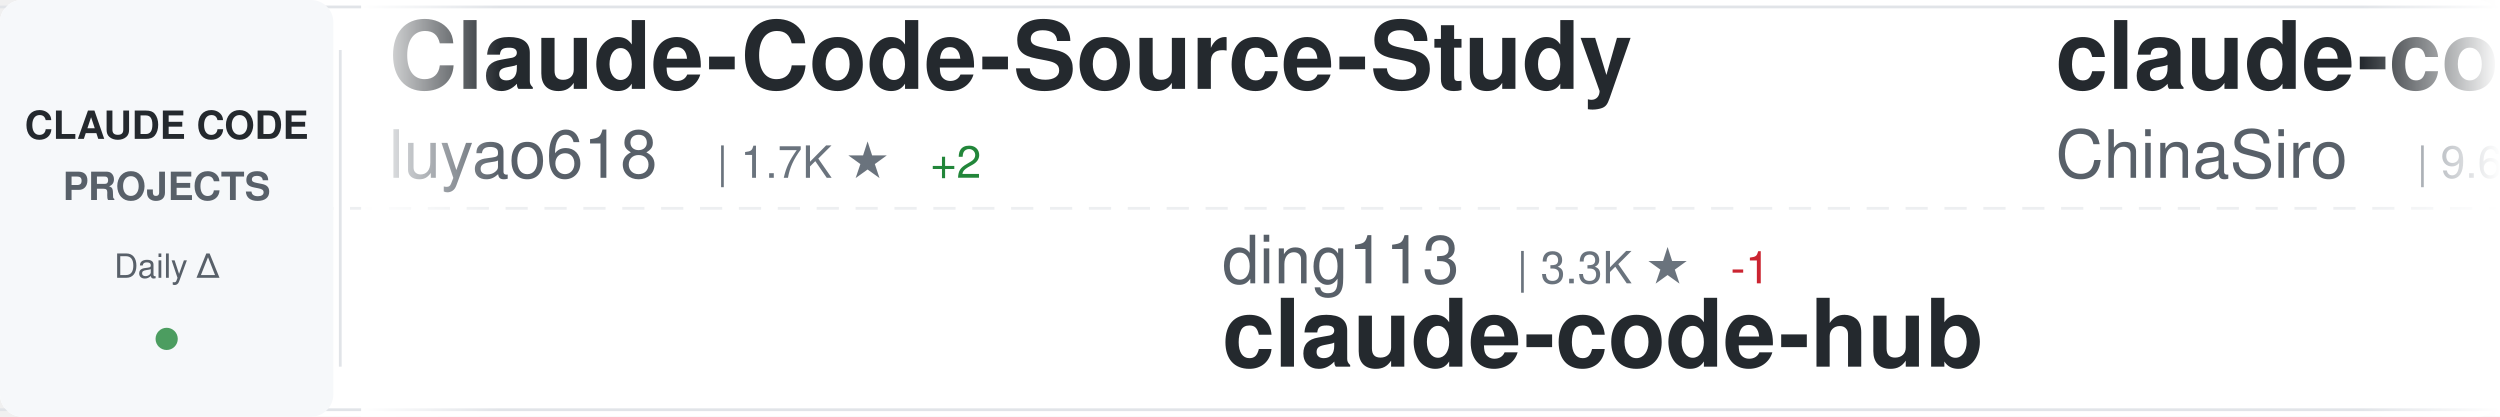
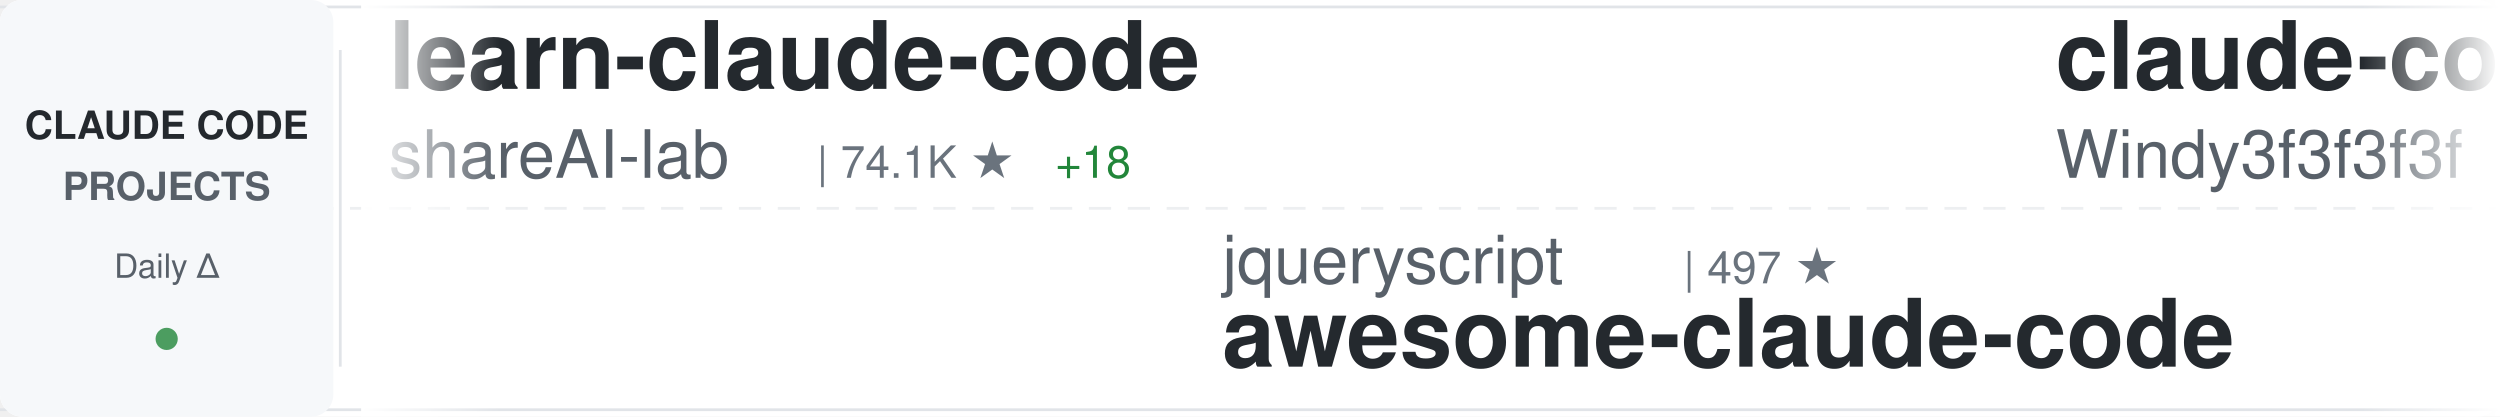
<svg xmlns="http://www.w3.org/2000/svg" width="900" height="150">
  <defs>
    <linearGradient id="awesomeLeftFade" x1="0%" y1="0%" x2="100%" y2="0%">
      <stop offset="0%" style="stop-color:#ffffff;stop-opacity:1" />
      <stop offset="100%" style="stop-color:#ffffff;stop-opacity:0" />
    </linearGradient>
    <linearGradient id="awesomeRightFade" x1="0%" y1="0%" x2="100%" y2="0%">
      <stop offset="0%" style="stop-color:#ffffff;stop-opacity:0" />
      <stop offset="100%" style="stop-color:#ffffff;stop-opacity:1" />
    </linearGradient>
  </defs>
  <rect width="900" height="150" fill="#ffffff" rx="8" />
  <rect x="0" y="2" width="900" height="1" fill="#e1e4e8" />
  <rect x="0" y="147" width="900" height="1" fill="#e1e4e8" />
  <line x1="0" y1="75" x2="900" y2="75" stroke="#e1e4e8" stroke-width="1" stroke-dasharray="8 6" opacity="0.6" />
  <rect x="0" y="0" width="120" height="150" fill="#f6f8fa" rx="8" />
  <text x="60" y="50" font-family="-apple-system, BlinkMacSystemFont, 'Segoe UI', Helvetica, Arial, sans-serif" font-size="14" font-weight="600" fill="#24292e" text-anchor="middle">CLAUDE CODE</text>
  <text x="60" y="72" font-family="-apple-system, BlinkMacSystemFont, 'Segoe UI', Helvetica, Arial, sans-serif" font-size="14" font-weight="600" fill="#586069" text-anchor="middle">PROJECTS</text>
  <text x="60" y="100" font-family="-apple-system, BlinkMacSystemFont, 'Segoe UI', Helvetica, Arial, sans-serif" font-size="12" font-weight="500" fill="#586069" text-anchor="middle">Daily Δ</text>
  <circle cx="60" cy="122" r="4" fill="#22863a" opacity="0.8" />
  <rect x="122" y="18" width="1" height="114" fill="#e1e4e8" />
  <clipPath id="awesomeTickerClip">
    <rect x="130" y="0" width="770" height="150" />
  </clipPath>
  <g clip-path="url(#awesomeTickerClip)">
    <g id="awesomeTickerItems">
      <animateTransform attributeName="transform" attributeType="XML" type="translate" from="0 0" to="-3000 0" dur="54s" repeatCount="indefinite" />
      <g transform="translate(0, 0)">
+         <text x="140" y="32" font-family="-apple-system, BlinkMacSystemFont, 'Segoe UI', Helvetica, Arial, sans-serif" font-size="34" font-weight="600" fill="#24292e">learn-claude-code</text>
+         <text x="140" y="64" font-family="-apple-system, BlinkMacSystemFont, 'Segoe UI', Helvetica, Arial, sans-serif" font-size="24" font-weight="400" fill="#586069">shareAI-lab</text>
+         <text x="294" y="64" font-family="-apple-system, BlinkMacSystemFont, 'Segoe UI', Helvetica, Arial, sans-serif" font-size="16" font-weight="500" fill="#6a737d">| 74.1K ★</text>
+         <text x="380" y="64" font-family="-apple-system, BlinkMacSystemFont, 'Segoe UI', Helvetica, Arial, sans-serif" font-size="16" font-weight="500" fill="#22863a"> +18</text>
+       </g>
+       <g transform="translate(300, 0)">
+         <text x="140" y="102" font-family="-apple-system, BlinkMacSystemFont, 'Segoe UI', Helvetica, Arial, sans-serif" font-size="24" font-weight="400" fill="#586069">jqueryscript</text>
+         <text x="306" y="102" font-family="-apple-system, BlinkMacSystemFont, 'Segoe UI', Helvetica, Arial, sans-serif" font-size="16" font-weight="500" fill="#6a737d">| 497 ★</text>
+         <text x="140" y="132" font-family="-apple-system, BlinkMacSystemFont, 'Segoe UI', Helvetica, Arial, sans-serif" font-size="34" font-weight="600" fill="#24292e">awesome-claude-code</text>
+       </g>
+       <g transform="translate(600, 0)">
+         <text x="140" y="32" font-family="-apple-system, BlinkMacSystemFont, 'Segoe UI', Helvetica, Arial, sans-serif" font-size="34" font-weight="600" fill="#24292e">claude-code-from-scratch</text>
+         <text x="140" y="64" font-family="-apple-system, BlinkMacSystemFont, 'Segoe UI', Helvetica, Arial, sans-serif" font-size="24" font-weight="400" fill="#586069">Windy3f3f3f3f</text>
+         <text x="318" y="64" font-family="-apple-system, BlinkMacSystemFont, 'Segoe UI', Helvetica, Arial, sans-serif" font-size="16" font-weight="500" fill="#6a737d">| 2.6K ★</text>
+       </g>
+       <g transform="translate(900, 0)">
+         <text x="140" y="102" font-family="-apple-system, BlinkMacSystemFont, 'Segoe UI', Helvetica, Arial, sans-serif" font-size="24" font-weight="400" fill="#586069">huangserva</text>
+         <text x="282" y="102" font-family="-apple-system, BlinkMacSystemFont, 'Segoe UI', Helvetica, Arial, sans-serif" font-size="16" font-weight="500" fill="#6a737d">| 623 ★</text>
+         <text x="140" y="132" font-family="-apple-system, BlinkMacSystemFont, 'Segoe UI', Helvetica, Arial, sans-serif" font-size="34" font-weight="600" fill="#24292e">claude-code-cli</text>
+       </g>
+       <g transform="translate(1200, 0)">
+         <text x="140" y="32" font-family="-apple-system, BlinkMacSystemFont, 'Segoe UI', Helvetica, Arial, sans-serif" font-size="34" font-weight="600" fill="#24292e">claude-code-reverse</text>
+         <text x="140" y="64" font-family="-apple-system, BlinkMacSystemFont, 'Segoe UI', Helvetica, Arial, sans-serif" font-size="24" font-weight="400" fill="#586069">Yuyz0112</text>
+         <text x="258" y="64" font-family="-apple-system, BlinkMacSystemFont, 'Segoe UI', Helvetica, Arial, sans-serif" font-size="16" font-weight="500" fill="#6a737d">| 2.4K ★</text>
+       </g>
+       <g transform="translate(1500, 0)">
+         <text x="140" y="102" font-family="-apple-system, BlinkMacSystemFont, 'Segoe UI', Helvetica, Arial, sans-serif" font-size="24" font-weight="400" fill="#586069">sugyan</text>
+         <text x="234" y="102" font-family="-apple-system, BlinkMacSystemFont, 'Segoe UI', Helvetica, Arial, sans-serif" font-size="16" font-weight="500" fill="#6a737d">| 1.1K ★</text>
+         <text x="140" y="132" font-family="-apple-system, BlinkMacSystemFont, 'Segoe UI', Helvetica, Arial, sans-serif" font-size="34" font-weight="600" fill="#24292e">claude-code-webui</text>
+       </g>
+       <g transform="translate(1800, 0)">
        <text x="140" y="32" font-family="-apple-system, BlinkMacSystemFont, 'Segoe UI', Helvetica, Arial, sans-serif" font-size="34" font-weight="600" fill="#24292e">Claude-Code-Source-Study</text>
        <text x="140" y="64" font-family="-apple-system, BlinkMacSystemFont, 'Segoe UI', Helvetica, Arial, sans-serif" font-size="24" font-weight="400" fill="#586069">luyao618</text>
        <text x="258" y="64" font-family="-apple-system, BlinkMacSystemFont, 'Segoe UI', Helvetica, Arial, sans-serif" font-size="16" font-weight="500" fill="#6a737d">| 1.7K ★</text>
-         <text x="335" y="64" font-family="-apple-system, BlinkMacSystemFont, 'Segoe UI', Helvetica, Arial, sans-serif" font-size="16" font-weight="500" fill="#22863a"> +2</text>
-       </g>
-       <g transform="translate(300, 0)">
-         <text x="140" y="102" font-family="-apple-system, BlinkMacSystemFont, 'Segoe UI', Helvetica, Arial, sans-serif" font-size="24" font-weight="400" fill="#586069">ding113</text>
-         <text x="246" y="102" font-family="-apple-system, BlinkMacSystemFont, 'Segoe UI', Helvetica, Arial, sans-serif" font-size="16" font-weight="500" fill="#6a737d">| 3.3K ★</text>
-         <text x="323" y="102" font-family="-apple-system, BlinkMacSystemFont, 'Segoe UI', Helvetica, Arial, sans-serif" font-size="16" font-weight="500" fill="#cb2431"> -1</text>
-         <text x="140" y="132" font-family="-apple-system, BlinkMacSystemFont, 'Segoe UI', Helvetica, Arial, sans-serif" font-size="34" font-weight="600" fill="#24292e">claude-code-hub</text>
-       </g>
-       <g transform="translate(600, 0)">
-         <text x="140" y="32" font-family="-apple-system, BlinkMacSystemFont, 'Segoe UI', Helvetica, Arial, sans-serif" font-size="34" font-weight="600" fill="#24292e">claude-code-sourcemap</text>
-         <text x="140" y="64" font-family="-apple-system, BlinkMacSystemFont, 'Segoe UI', Helvetica, Arial, sans-serif" font-size="24" font-weight="400" fill="#586069">ChinaSiro</text>
-         <text x="270" y="64" font-family="-apple-system, BlinkMacSystemFont, 'Segoe UI', Helvetica, Arial, sans-serif" font-size="16" font-weight="500" fill="#6a737d">| 9.6K ★</text>
-       </g>
-       <g transform="translate(900, 0)">
-         <text x="140" y="102" font-family="-apple-system, BlinkMacSystemFont, 'Segoe UI', Helvetica, Arial, sans-serif" font-size="24" font-weight="400" fill="#586069">disler</text>
-         <text x="234" y="102" font-family="-apple-system, BlinkMacSystemFont, 'Segoe UI', Helvetica, Arial, sans-serif" font-size="16" font-weight="500" fill="#6a737d">| 3.9K ★</text>
-         <text x="140" y="132" font-family="-apple-system, BlinkMacSystemFont, 'Segoe UI', Helvetica, Arial, sans-serif" font-size="34" font-weight="600" fill="#24292e">claude-code-hooks-master...</text>
-       </g>
-       <g transform="translate(1200, 0)">
-         <text x="140" y="32" font-family="-apple-system, BlinkMacSystemFont, 'Segoe UI', Helvetica, Arial, sans-serif" font-size="34" font-weight="600" fill="#24292e">ECC</text>
-         <text x="140" y="64" font-family="-apple-system, BlinkMacSystemFont, 'Segoe UI', Helvetica, Arial, sans-serif" font-size="24" font-weight="400" fill="#586069">affaan-m</text>
-         <text x="258" y="64" font-family="-apple-system, BlinkMacSystemFont, 'Segoe UI', Helvetica, Arial, sans-serif" font-size="16" font-weight="500" fill="#6a737d">| 239.8K ★</text>
-         <text x="353" y="64" font-family="-apple-system, BlinkMacSystemFont, 'Segoe UI', Helvetica, Arial, sans-serif" font-size="16" font-weight="500" fill="#22863a"> +25</text>
-       </g>
-       <g transform="translate(1500, 0)">
-         <text x="140" y="102" font-family="-apple-system, BlinkMacSystemFont, 'Segoe UI', Helvetica, Arial, sans-serif" font-size="24" font-weight="400" fill="#586069">ghuntley</text>
-         <text x="258" y="102" font-family="-apple-system, BlinkMacSystemFont, 'Segoe UI', Helvetica, Arial, sans-serif" font-size="16" font-weight="500" fill="#6a737d">| 989 ★</text>
-         <text x="140" y="132" font-family="-apple-system, BlinkMacSystemFont, 'Segoe UI', Helvetica, Arial, sans-serif" font-size="34" font-weight="600" fill="#24292e">claude-code-source-code-...</text>
-       </g>
-       <g transform="translate(1800, 0)">
-         <text x="140" y="32" font-family="-apple-system, BlinkMacSystemFont, 'Segoe UI', Helvetica, Arial, sans-serif" font-size="34" font-weight="600" fill="#24292e">claude-code-rust</text>
-         <text x="140" y="64" font-family="-apple-system, BlinkMacSystemFont, 'Segoe UI', Helvetica, Arial, sans-serif" font-size="24" font-weight="400" fill="#586069">lorryjovens-hub</text>
-         <text x="342" y="64" font-family="-apple-system, BlinkMacSystemFont, 'Segoe UI', Helvetica, Arial, sans-serif" font-size="16" font-weight="500" fill="#6a737d">| 1.7K ★</text>
      </g>
      <g transform="translate(2100, 0)">
-         <text x="140" y="102" font-family="-apple-system, BlinkMacSystemFont, 'Segoe UI', Helvetica, Arial, sans-serif" font-size="24" font-weight="400" fill="#586069">chauncygu</text>
-         <text x="270" y="102" font-family="-apple-system, BlinkMacSystemFont, 'Segoe UI', Helvetica, Arial, sans-serif" font-size="16" font-weight="500" fill="#6a737d">| 2.8K ★</text>
-         <text x="347" y="102" font-family="-apple-system, BlinkMacSystemFont, 'Segoe UI', Helvetica, Arial, sans-serif" font-size="16" font-weight="500" fill="#22863a"> +1</text>
-         <text x="140" y="132" font-family="-apple-system, BlinkMacSystemFont, 'Segoe UI', Helvetica, Arial, sans-serif" font-size="34" font-weight="600" fill="#24292e">collection-claude-code-s...</text>
+         <text x="140" y="102" font-family="-apple-system, BlinkMacSystemFont, 'Segoe UI', Helvetica, Arial, sans-serif" font-size="24" font-weight="400" fill="#586069">LING71671</text>
+         <text x="270" y="102" font-family="-apple-system, BlinkMacSystemFont, 'Segoe UI', Helvetica, Arial, sans-serif" font-size="16" font-weight="500" fill="#6a737d">| 940 ★</text>
+         <text x="140" y="132" font-family="-apple-system, BlinkMacSystemFont, 'Segoe UI', Helvetica, Arial, sans-serif" font-size="34" font-weight="600" fill="#24292e">Open-ClaudeCode</text>
      </g>
      <g transform="translate(2400, 0)">
-         <text x="140" y="32" font-family="-apple-system, BlinkMacSystemFont, 'Segoe UI', Helvetica, Arial, sans-serif" font-size="34" font-weight="600" fill="#24292e">claude-code-cli</text>
-         <text x="140" y="64" font-family="-apple-system, BlinkMacSystemFont, 'Segoe UI', Helvetica, Arial, sans-serif" font-size="24" font-weight="400" fill="#586069">huangserva</text>
-         <text x="282" y="64" font-family="-apple-system, BlinkMacSystemFont, 'Segoe UI', Helvetica, Arial, sans-serif" font-size="16" font-weight="500" fill="#6a737d">| 623 ★</text>
+         <text x="140" y="32" font-family="-apple-system, BlinkMacSystemFont, 'Segoe UI', Helvetica, Arial, sans-serif" font-size="34" font-weight="600" fill="#24292e">Claude-code</text>
+         <text x="140" y="64" font-family="-apple-system, BlinkMacSystemFont, 'Segoe UI', Helvetica, Arial, sans-serif" font-size="24" font-weight="400" fill="#586069">fazxes</text>
+         <text x="234" y="64" font-family="-apple-system, BlinkMacSystemFont, 'Segoe UI', Helvetica, Arial, sans-serif" font-size="16" font-weight="500" fill="#6a737d">| 231 ★</text>
      </g>
      <g transform="translate(2700, 0)">
-         <text x="140" y="102" font-family="-apple-system, BlinkMacSystemFont, 'Segoe UI', Helvetica, Arial, sans-serif" font-size="24" font-weight="400" fill="#586069">zebbern</text>
-         <text x="246" y="102" font-family="-apple-system, BlinkMacSystemFont, 'Segoe UI', Helvetica, Arial, sans-serif" font-size="16" font-weight="500" fill="#6a737d">| 4.6K ★</text>
-         <text x="140" y="132" font-family="-apple-system, BlinkMacSystemFont, 'Segoe UI', Helvetica, Arial, sans-serif" font-size="34" font-weight="600" fill="#24292e">claude-code-guide</text>
+         <text x="140" y="102" font-family="-apple-system, BlinkMacSystemFont, 'Segoe UI', Helvetica, Arial, sans-serif" font-size="24" font-weight="400" fill="#586069">ykdojo</text>
+         <text x="234" y="102" font-family="-apple-system, BlinkMacSystemFont, 'Segoe UI', Helvetica, Arial, sans-serif" font-size="16" font-weight="500" fill="#6a737d">| 9.6K ★</text>
+         <text x="140" y="132" font-family="-apple-system, BlinkMacSystemFont, 'Segoe UI', Helvetica, Arial, sans-serif" font-size="34" font-weight="600" fill="#24292e">claude-code-tips</text>
      </g>
      <g transform="translate(3000, 0)">
-         <text x="140" y="32" font-family="-apple-system, BlinkMacSystemFont, 'Segoe UI', Helvetica, Arial, sans-serif" font-size="34" font-weight="600" fill="#24292e">Claude-Code-Source-Study</text>
-         <text x="140" y="64" font-family="-apple-system, BlinkMacSystemFont, 'Segoe UI', Helvetica, Arial, sans-serif" font-size="24" font-weight="400" fill="#586069">luyao618</text>
-         <text x="258" y="64" font-family="-apple-system, BlinkMacSystemFont, 'Segoe UI', Helvetica, Arial, sans-serif" font-size="16" font-weight="500" fill="#6a737d">| 1.7K ★</text>
-         <text x="335" y="64" font-family="-apple-system, BlinkMacSystemFont, 'Segoe UI', Helvetica, Arial, sans-serif" font-size="16" font-weight="500" fill="#22863a"> +2</text>
+         <text x="140" y="32" font-family="-apple-system, BlinkMacSystemFont, 'Segoe UI', Helvetica, Arial, sans-serif" font-size="34" font-weight="600" fill="#24292e">learn-claude-code</text>
+         <text x="140" y="64" font-family="-apple-system, BlinkMacSystemFont, 'Segoe UI', Helvetica, Arial, sans-serif" font-size="24" font-weight="400" fill="#586069">shareAI-lab</text>
+         <text x="294" y="64" font-family="-apple-system, BlinkMacSystemFont, 'Segoe UI', Helvetica, Arial, sans-serif" font-size="16" font-weight="500" fill="#6a737d">| 74.1K ★</text>
+         <text x="380" y="64" font-family="-apple-system, BlinkMacSystemFont, 'Segoe UI', Helvetica, Arial, sans-serif" font-size="16" font-weight="500" fill="#22863a"> +18</text>
      </g>
      <g transform="translate(3300, 0)">
-         <text x="140" y="102" font-family="-apple-system, BlinkMacSystemFont, 'Segoe UI', Helvetica, Arial, sans-serif" font-size="24" font-weight="400" fill="#586069">ding113</text>
-         <text x="246" y="102" font-family="-apple-system, BlinkMacSystemFont, 'Segoe UI', Helvetica, Arial, sans-serif" font-size="16" font-weight="500" fill="#6a737d">| 3.3K ★</text>
-         <text x="323" y="102" font-family="-apple-system, BlinkMacSystemFont, 'Segoe UI', Helvetica, Arial, sans-serif" font-size="16" font-weight="500" fill="#cb2431"> -1</text>
-         <text x="140" y="132" font-family="-apple-system, BlinkMacSystemFont, 'Segoe UI', Helvetica, Arial, sans-serif" font-size="34" font-weight="600" fill="#24292e">claude-code-hub</text>
+         <text x="140" y="102" font-family="-apple-system, BlinkMacSystemFont, 'Segoe UI', Helvetica, Arial, sans-serif" font-size="24" font-weight="400" fill="#586069">jqueryscript</text>
+         <text x="306" y="102" font-family="-apple-system, BlinkMacSystemFont, 'Segoe UI', Helvetica, Arial, sans-serif" font-size="16" font-weight="500" fill="#6a737d">| 497 ★</text>
+         <text x="140" y="132" font-family="-apple-system, BlinkMacSystemFont, 'Segoe UI', Helvetica, Arial, sans-serif" font-size="34" font-weight="600" fill="#24292e">awesome-claude-code</text>
      </g>
      <g transform="translate(3600, 0)">
-         <text x="140" y="32" font-family="-apple-system, BlinkMacSystemFont, 'Segoe UI', Helvetica, Arial, sans-serif" font-size="34" font-weight="600" fill="#24292e">claude-code-sourcemap</text>
-         <text x="140" y="64" font-family="-apple-system, BlinkMacSystemFont, 'Segoe UI', Helvetica, Arial, sans-serif" font-size="24" font-weight="400" fill="#586069">ChinaSiro</text>
-         <text x="270" y="64" font-family="-apple-system, BlinkMacSystemFont, 'Segoe UI', Helvetica, Arial, sans-serif" font-size="16" font-weight="500" fill="#6a737d">| 9.6K ★</text>
+         <text x="140" y="32" font-family="-apple-system, BlinkMacSystemFont, 'Segoe UI', Helvetica, Arial, sans-serif" font-size="34" font-weight="600" fill="#24292e">claude-code-from-scratch</text>
+         <text x="140" y="64" font-family="-apple-system, BlinkMacSystemFont, 'Segoe UI', Helvetica, Arial, sans-serif" font-size="24" font-weight="400" fill="#586069">Windy3f3f3f3f</text>
+         <text x="318" y="64" font-family="-apple-system, BlinkMacSystemFont, 'Segoe UI', Helvetica, Arial, sans-serif" font-size="16" font-weight="500" fill="#6a737d">| 2.6K ★</text>
      </g>
      <g transform="translate(3900, 0)">
-         <text x="140" y="102" font-family="-apple-system, BlinkMacSystemFont, 'Segoe UI', Helvetica, Arial, sans-serif" font-size="24" font-weight="400" fill="#586069">disler</text>
-         <text x="234" y="102" font-family="-apple-system, BlinkMacSystemFont, 'Segoe UI', Helvetica, Arial, sans-serif" font-size="16" font-weight="500" fill="#6a737d">| 3.9K ★</text>
-         <text x="140" y="132" font-family="-apple-system, BlinkMacSystemFont, 'Segoe UI', Helvetica, Arial, sans-serif" font-size="34" font-weight="600" fill="#24292e">claude-code-hooks-master...</text>
+         <text x="140" y="102" font-family="-apple-system, BlinkMacSystemFont, 'Segoe UI', Helvetica, Arial, sans-serif" font-size="24" font-weight="400" fill="#586069">huangserva</text>
+         <text x="282" y="102" font-family="-apple-system, BlinkMacSystemFont, 'Segoe UI', Helvetica, Arial, sans-serif" font-size="16" font-weight="500" fill="#6a737d">| 623 ★</text>
+         <text x="140" y="132" font-family="-apple-system, BlinkMacSystemFont, 'Segoe UI', Helvetica, Arial, sans-serif" font-size="34" font-weight="600" fill="#24292e">claude-code-cli</text>
      </g>
    </g>
  </g>
  <rect x="130" y="0" width="50" height="150" fill="url(#awesomeLeftFade)" />
  <rect x="850" y="0" width="50" height="150" fill="url(#awesomeRightFade)" />
</svg>
